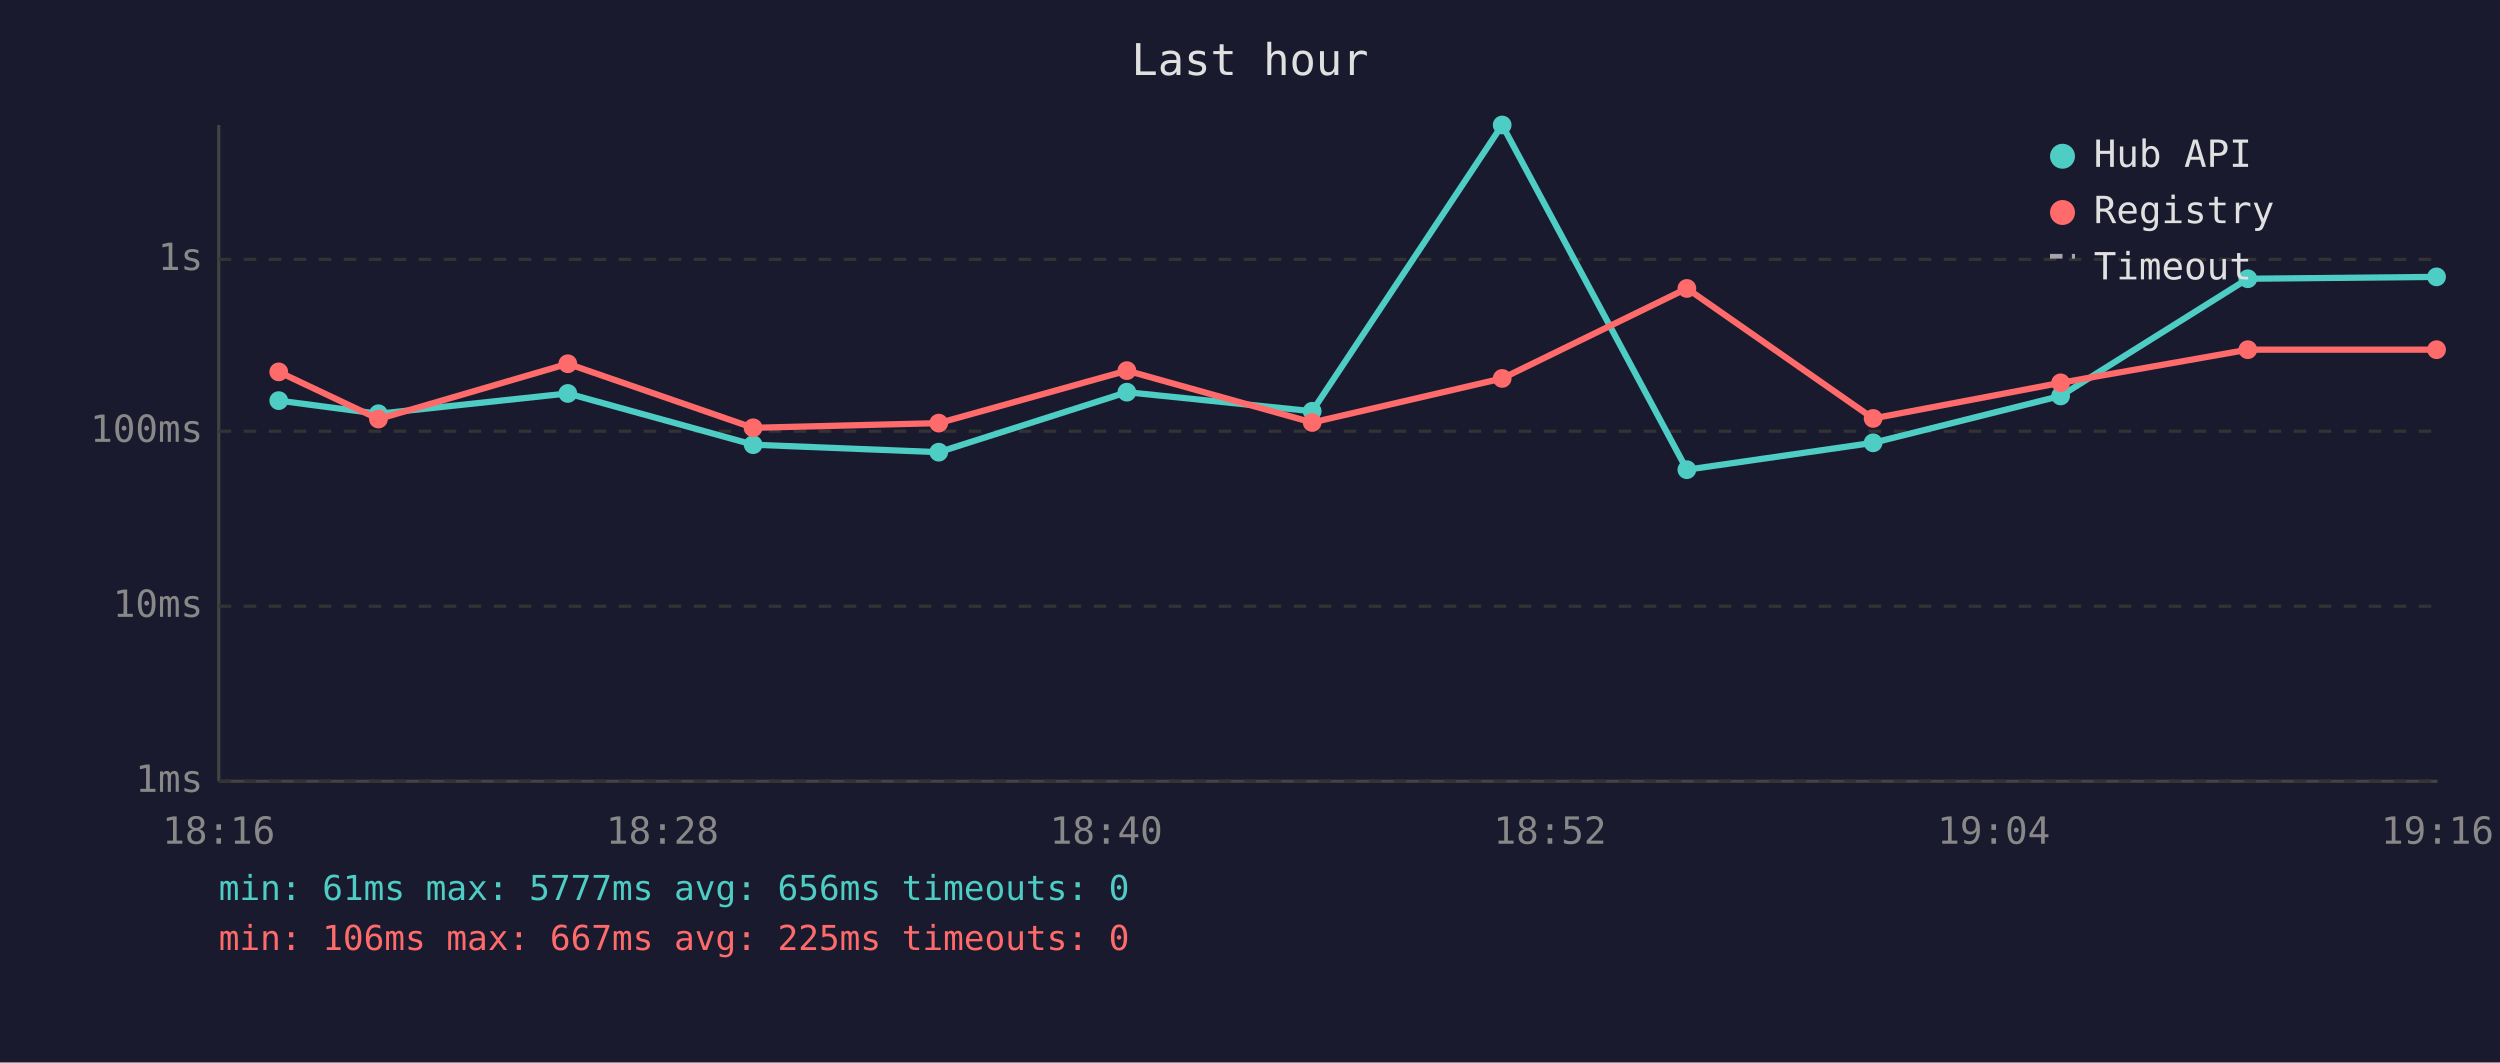
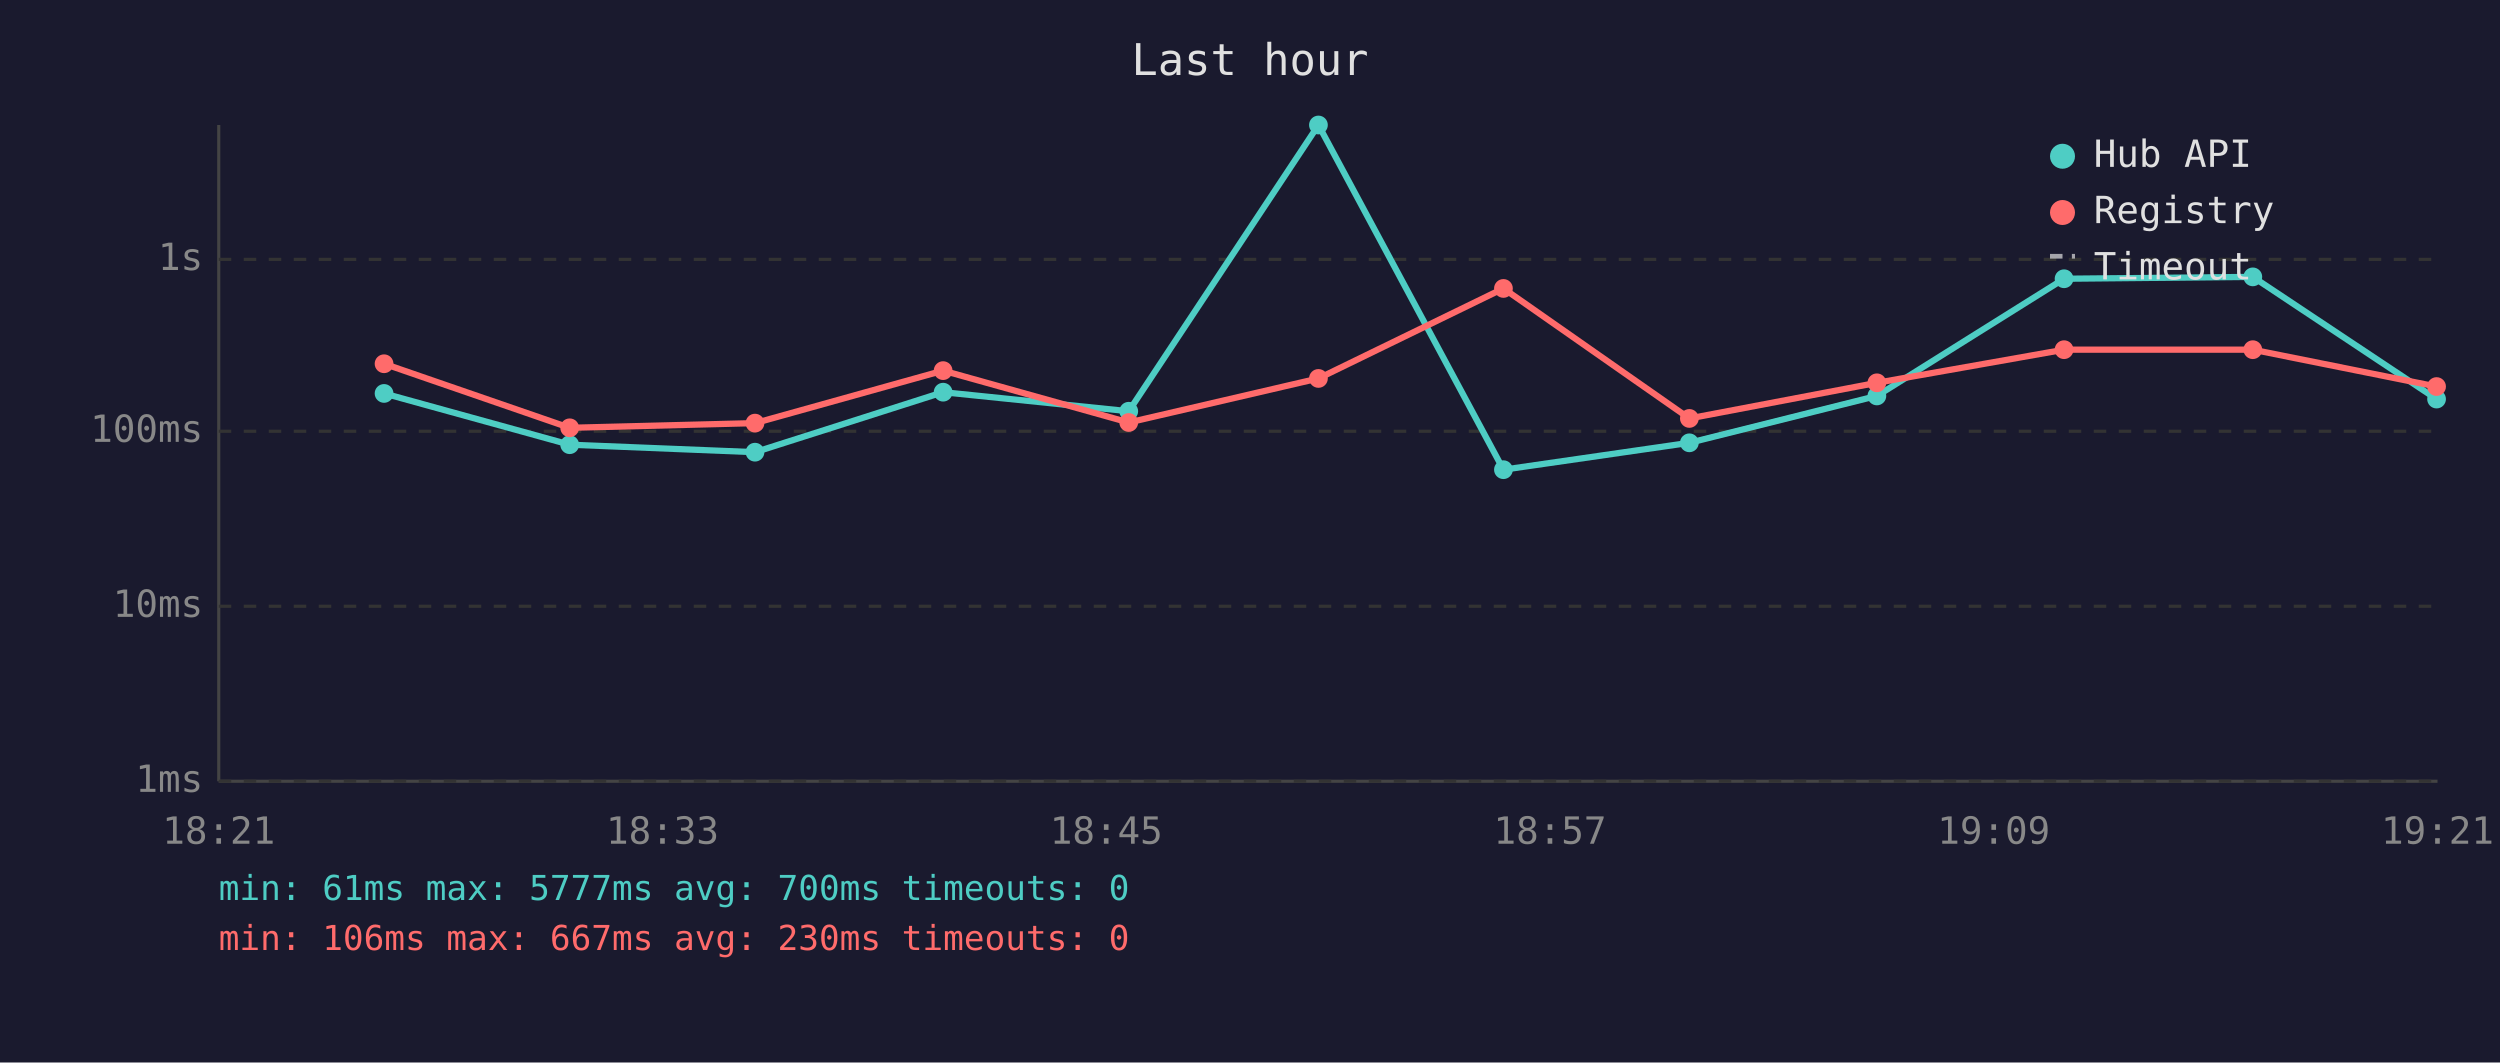
<svg xmlns="http://www.w3.org/2000/svg" viewBox="0 0 800 340" font-family="monospace" font-size="12">
  <rect width="800" height="340" fill="#1a1a2e" />
  <text x="400" y="24" fill="#e0e0e0" font-size="14" text-anchor="middle">Last hour</text>
  <line x1="70" y1="40" x2="70" y2="250" stroke="#444" stroke-width="1" />
  <line x1="70" y1="250" x2="780" y2="250" stroke="#444" stroke-width="1" />
  <line x1="70" y1="250" x2="780" y2="250" stroke="#333" stroke-width="1" stroke-dasharray="4" />
  <text x="65" y="250" fill="#888" text-anchor="end" dominant-baseline="middle">1ms</text>
  <line x1="70" y1="194" x2="780" y2="194" stroke="#333" stroke-width="1" stroke-dasharray="4" />
  <text x="65" y="194" fill="#888" text-anchor="end" dominant-baseline="middle">10ms</text>
  <line x1="70" y1="138" x2="780" y2="138" stroke="#333" stroke-width="1" stroke-dasharray="4" />
  <text x="65" y="138" fill="#888" text-anchor="end" dominant-baseline="middle">100ms</text>
  <line x1="70" y1="83" x2="780" y2="83" stroke="#333" stroke-width="1" stroke-dasharray="4" />
  <text x="65" y="83" fill="#888" text-anchor="end" dominant-baseline="middle">1s</text>
-   <text x="70" y="270" fill="#888" text-anchor="middle">18:16</text>
-   <text x="212" y="270" fill="#888" text-anchor="middle">18:28</text>
-   <text x="354" y="270" fill="#888" text-anchor="middle">18:40</text>
-   <text x="496" y="270" fill="#888" text-anchor="middle">18:52</text>
-   <text x="638" y="270" fill="#888" text-anchor="middle">19:04</text>
-   <text x="780" y="270" fill="#888" text-anchor="middle">19:16</text>
-   <polyline points="89.2,128.2 121.1,132.4 181.7,125.9 241.0,142.3 300.4,144.7 360.6,125.5 419.9,131.6 480.7,40.0 539.8,150.3 599.4,141.7 659.4,126.7 719.3,89.2 779.7,88.6" fill="none" stroke="#4ecdc4" stroke-width="2" opacity="1" />
-   <circle cx="89.2" cy="128.2" r="3" fill="#4ecdc4" />
-   <circle cx="121.1" cy="132.4" r="3" fill="#4ecdc4" />
-   <circle cx="181.7" cy="125.9" r="3" fill="#4ecdc4" />
-   <circle cx="241.0" cy="142.3" r="3" fill="#4ecdc4" />
-   <circle cx="300.4" cy="144.7" r="3" fill="#4ecdc4" />
-   <circle cx="360.6" cy="125.5" r="3" fill="#4ecdc4" />
-   <circle cx="419.9" cy="131.6" r="3" fill="#4ecdc4" />
-   <circle cx="480.7" cy="40.0" r="3" fill="#4ecdc4" />
-   <circle cx="539.8" cy="150.3" r="3" fill="#4ecdc4" />
-   <circle cx="599.4" cy="141.7" r="3" fill="#4ecdc4" />
-   <circle cx="659.4" cy="126.7" r="3" fill="#4ecdc4" />
-   <circle cx="719.3" cy="89.2" r="3" fill="#4ecdc4" />
-   <circle cx="779.7" cy="88.6" r="3" fill="#4ecdc4" />
-   <polyline points="89.2,119.0 121.1,134.1 181.7,116.4 241.0,136.9 300.4,135.4 360.6,118.6 419.9,135.2 480.7,121.1 539.8,92.3 599.4,133.9 659.4,122.5 719.3,111.9 779.7,111.9" fill="none" stroke="#ff6b6b" stroke-width="2" opacity="1" />
-   <circle cx="89.2" cy="119.0" r="3" fill="#ff6b6b" />
-   <circle cx="121.1" cy="134.1" r="3" fill="#ff6b6b" />
-   <circle cx="181.7" cy="116.4" r="3" fill="#ff6b6b" />
-   <circle cx="241.0" cy="136.9" r="3" fill="#ff6b6b" />
-   <circle cx="300.4" cy="135.4" r="3" fill="#ff6b6b" />
-   <circle cx="360.6" cy="118.6" r="3" fill="#ff6b6b" />
-   <circle cx="419.9" cy="135.2" r="3" fill="#ff6b6b" />
-   <circle cx="480.7" cy="121.1" r="3" fill="#ff6b6b" />
-   <circle cx="539.8" cy="92.3" r="3" fill="#ff6b6b" />
-   <circle cx="599.4" cy="133.9" r="3" fill="#ff6b6b" />
-   <circle cx="659.4" cy="122.5" r="3" fill="#ff6b6b" />
-   <circle cx="719.3" cy="111.9" r="3" fill="#ff6b6b" />
-   <circle cx="779.7" cy="111.9" r="3" fill="#ff6b6b" />
+   <text x="70" y="270" fill="#888" text-anchor="middle">18:21</text>
+   <text x="212" y="270" fill="#888" text-anchor="middle">18:33</text>
+   <text x="354" y="270" fill="#888" text-anchor="middle">18:45</text>
+   <text x="496" y="270" fill="#888" text-anchor="middle">18:57</text>
+   <text x="638" y="270" fill="#888" text-anchor="middle">19:09</text>
+   <text x="780" y="270" fill="#888" text-anchor="middle">19:21</text>
+   <polyline points="122.9,125.9 182.3,142.3 241.6,144.7 301.8,125.5 361.2,131.6 421.9,40.0 481.1,150.3 540.6,141.7 600.6,126.7 660.5,89.2 720.9,88.6 779.7,127.7" fill="none" stroke="#4ecdc4" stroke-width="2" opacity="1" />
+   <circle cx="122.9" cy="125.9" r="3" fill="#4ecdc4" />
+   <circle cx="182.3" cy="142.3" r="3" fill="#4ecdc4" />
+   <circle cx="241.6" cy="144.7" r="3" fill="#4ecdc4" />
+   <circle cx="301.8" cy="125.5" r="3" fill="#4ecdc4" />
+   <circle cx="361.2" cy="131.6" r="3" fill="#4ecdc4" />
+   <circle cx="421.9" cy="40.0" r="3" fill="#4ecdc4" />
+   <circle cx="481.1" cy="150.3" r="3" fill="#4ecdc4" />
+   <circle cx="540.6" cy="141.7" r="3" fill="#4ecdc4" />
+   <circle cx="600.6" cy="126.7" r="3" fill="#4ecdc4" />
+   <circle cx="660.5" cy="89.2" r="3" fill="#4ecdc4" />
+   <circle cx="720.9" cy="88.6" r="3" fill="#4ecdc4" />
+   <circle cx="779.7" cy="127.7" r="3" fill="#4ecdc4" />
+   <polyline points="122.9,116.4 182.3,136.9 241.6,135.4 301.8,118.6 361.2,135.2 421.9,121.1 481.1,92.3 540.6,133.9 600.6,122.5 660.5,111.9 720.9,111.9 779.7,123.7" fill="none" stroke="#ff6b6b" stroke-width="2" opacity="1" />
+   <circle cx="122.9" cy="116.4" r="3" fill="#ff6b6b" />
+   <circle cx="182.3" cy="136.9" r="3" fill="#ff6b6b" />
+   <circle cx="241.6" cy="135.4" r="3" fill="#ff6b6b" />
+   <circle cx="301.8" cy="118.6" r="3" fill="#ff6b6b" />
+   <circle cx="361.2" cy="135.2" r="3" fill="#ff6b6b" />
+   <circle cx="421.9" cy="121.1" r="3" fill="#ff6b6b" />
+   <circle cx="481.1" cy="92.3" r="3" fill="#ff6b6b" />
+   <circle cx="540.6" cy="133.9" r="3" fill="#ff6b6b" />
+   <circle cx="600.6" cy="122.5" r="3" fill="#ff6b6b" />
+   <circle cx="660.5" cy="111.9" r="3" fill="#ff6b6b" />
+   <circle cx="720.9" cy="111.9" r="3" fill="#ff6b6b" />
+   <circle cx="779.7" cy="123.7" r="3" fill="#ff6b6b" />
  <circle cx="660" cy="50" r="4" fill="#4ecdc4" />
  <text x="670" y="50" fill="#e0e0e0" dominant-baseline="middle">Hub API</text>
  <circle cx="660" cy="68" r="4" fill="#ff6b6b" />
  <text x="670" y="68" fill="#e0e0e0" dominant-baseline="middle">Registry</text>
  <line x1="656" y1="82" x2="664" y2="82" stroke="#e0e0e0" stroke-width="1.5" stroke-dasharray="4,3" opacity="0.7" />
  <text x="670" y="86" fill="#e0e0e0" dominant-baseline="middle">Timeout</text>
-   <text x="70" y="288" fill="#4ecdc4" font-size="11">min: 61ms  max: 5777ms  avg: 656ms  timeouts: 0</text>
-   <text x="70" y="304" fill="#ff6b6b" font-size="11">min: 106ms  max: 667ms  avg: 225ms  timeouts: 0</text>
+   <text x="70" y="288" fill="#4ecdc4" font-size="11">min: 61ms  max: 5777ms  avg: 700ms  timeouts: 0</text>
+   <text x="70" y="304" fill="#ff6b6b" font-size="11">min: 106ms  max: 667ms  avg: 230ms  timeouts: 0</text>
</svg>
